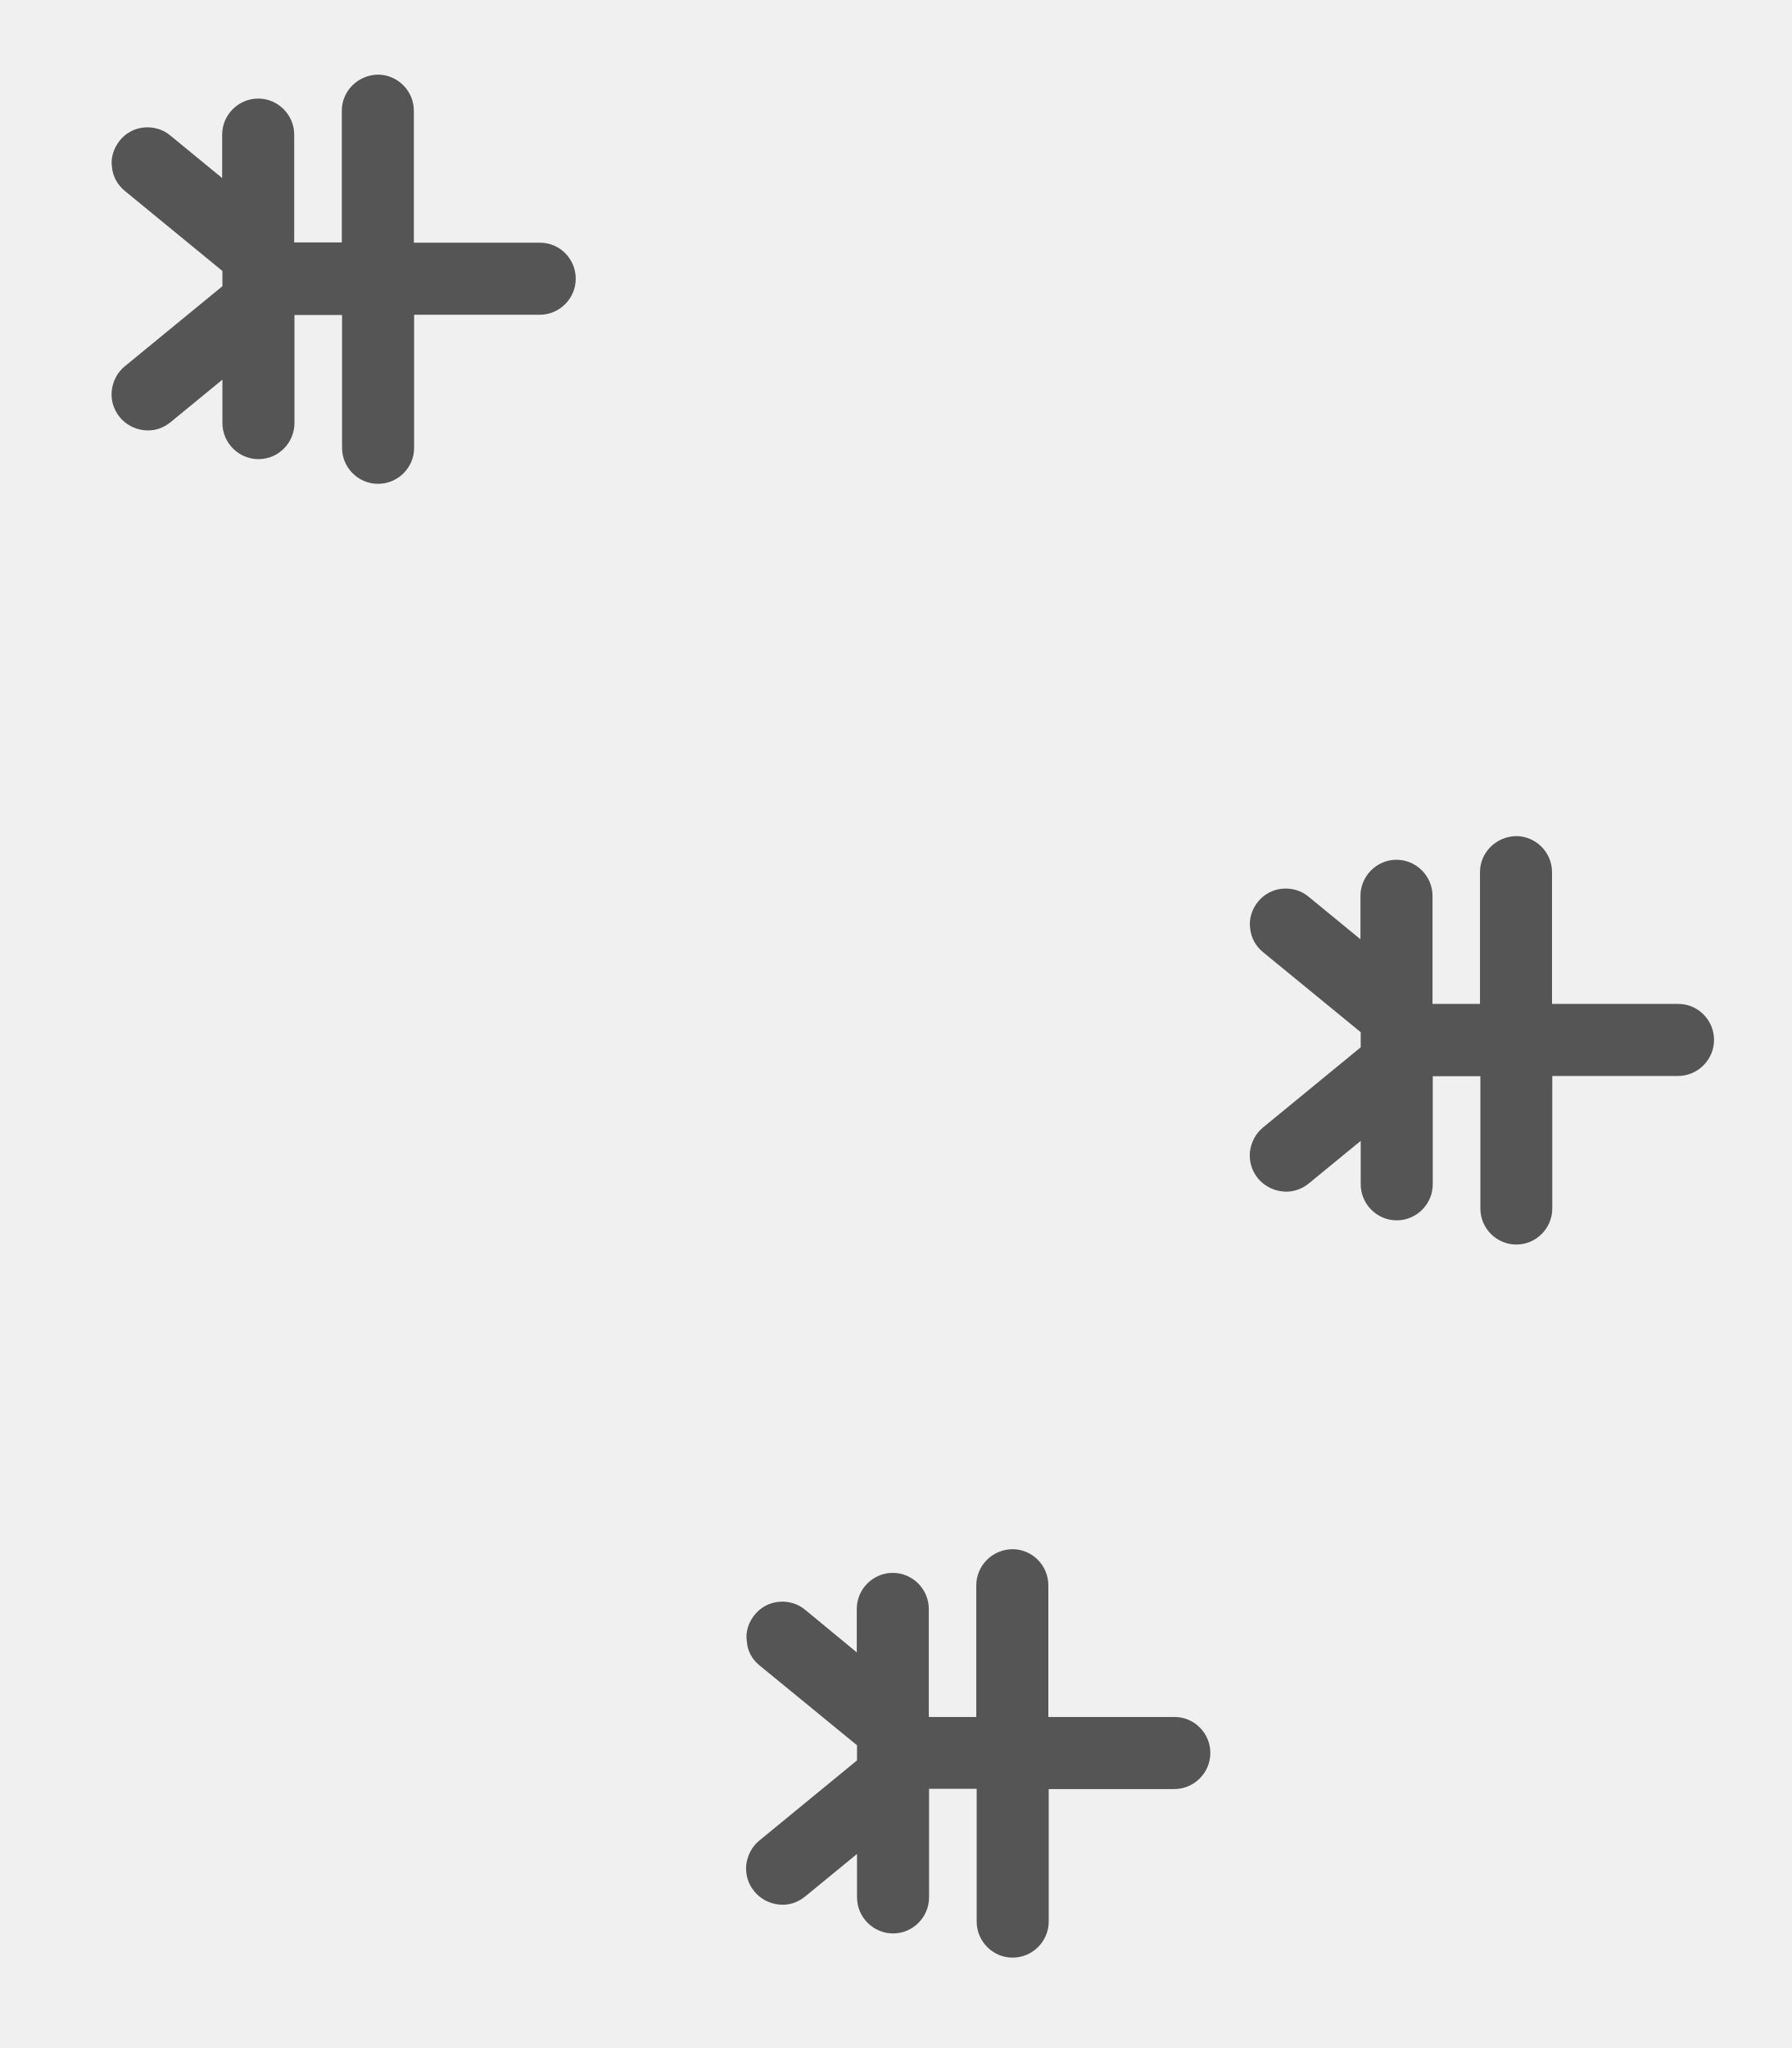
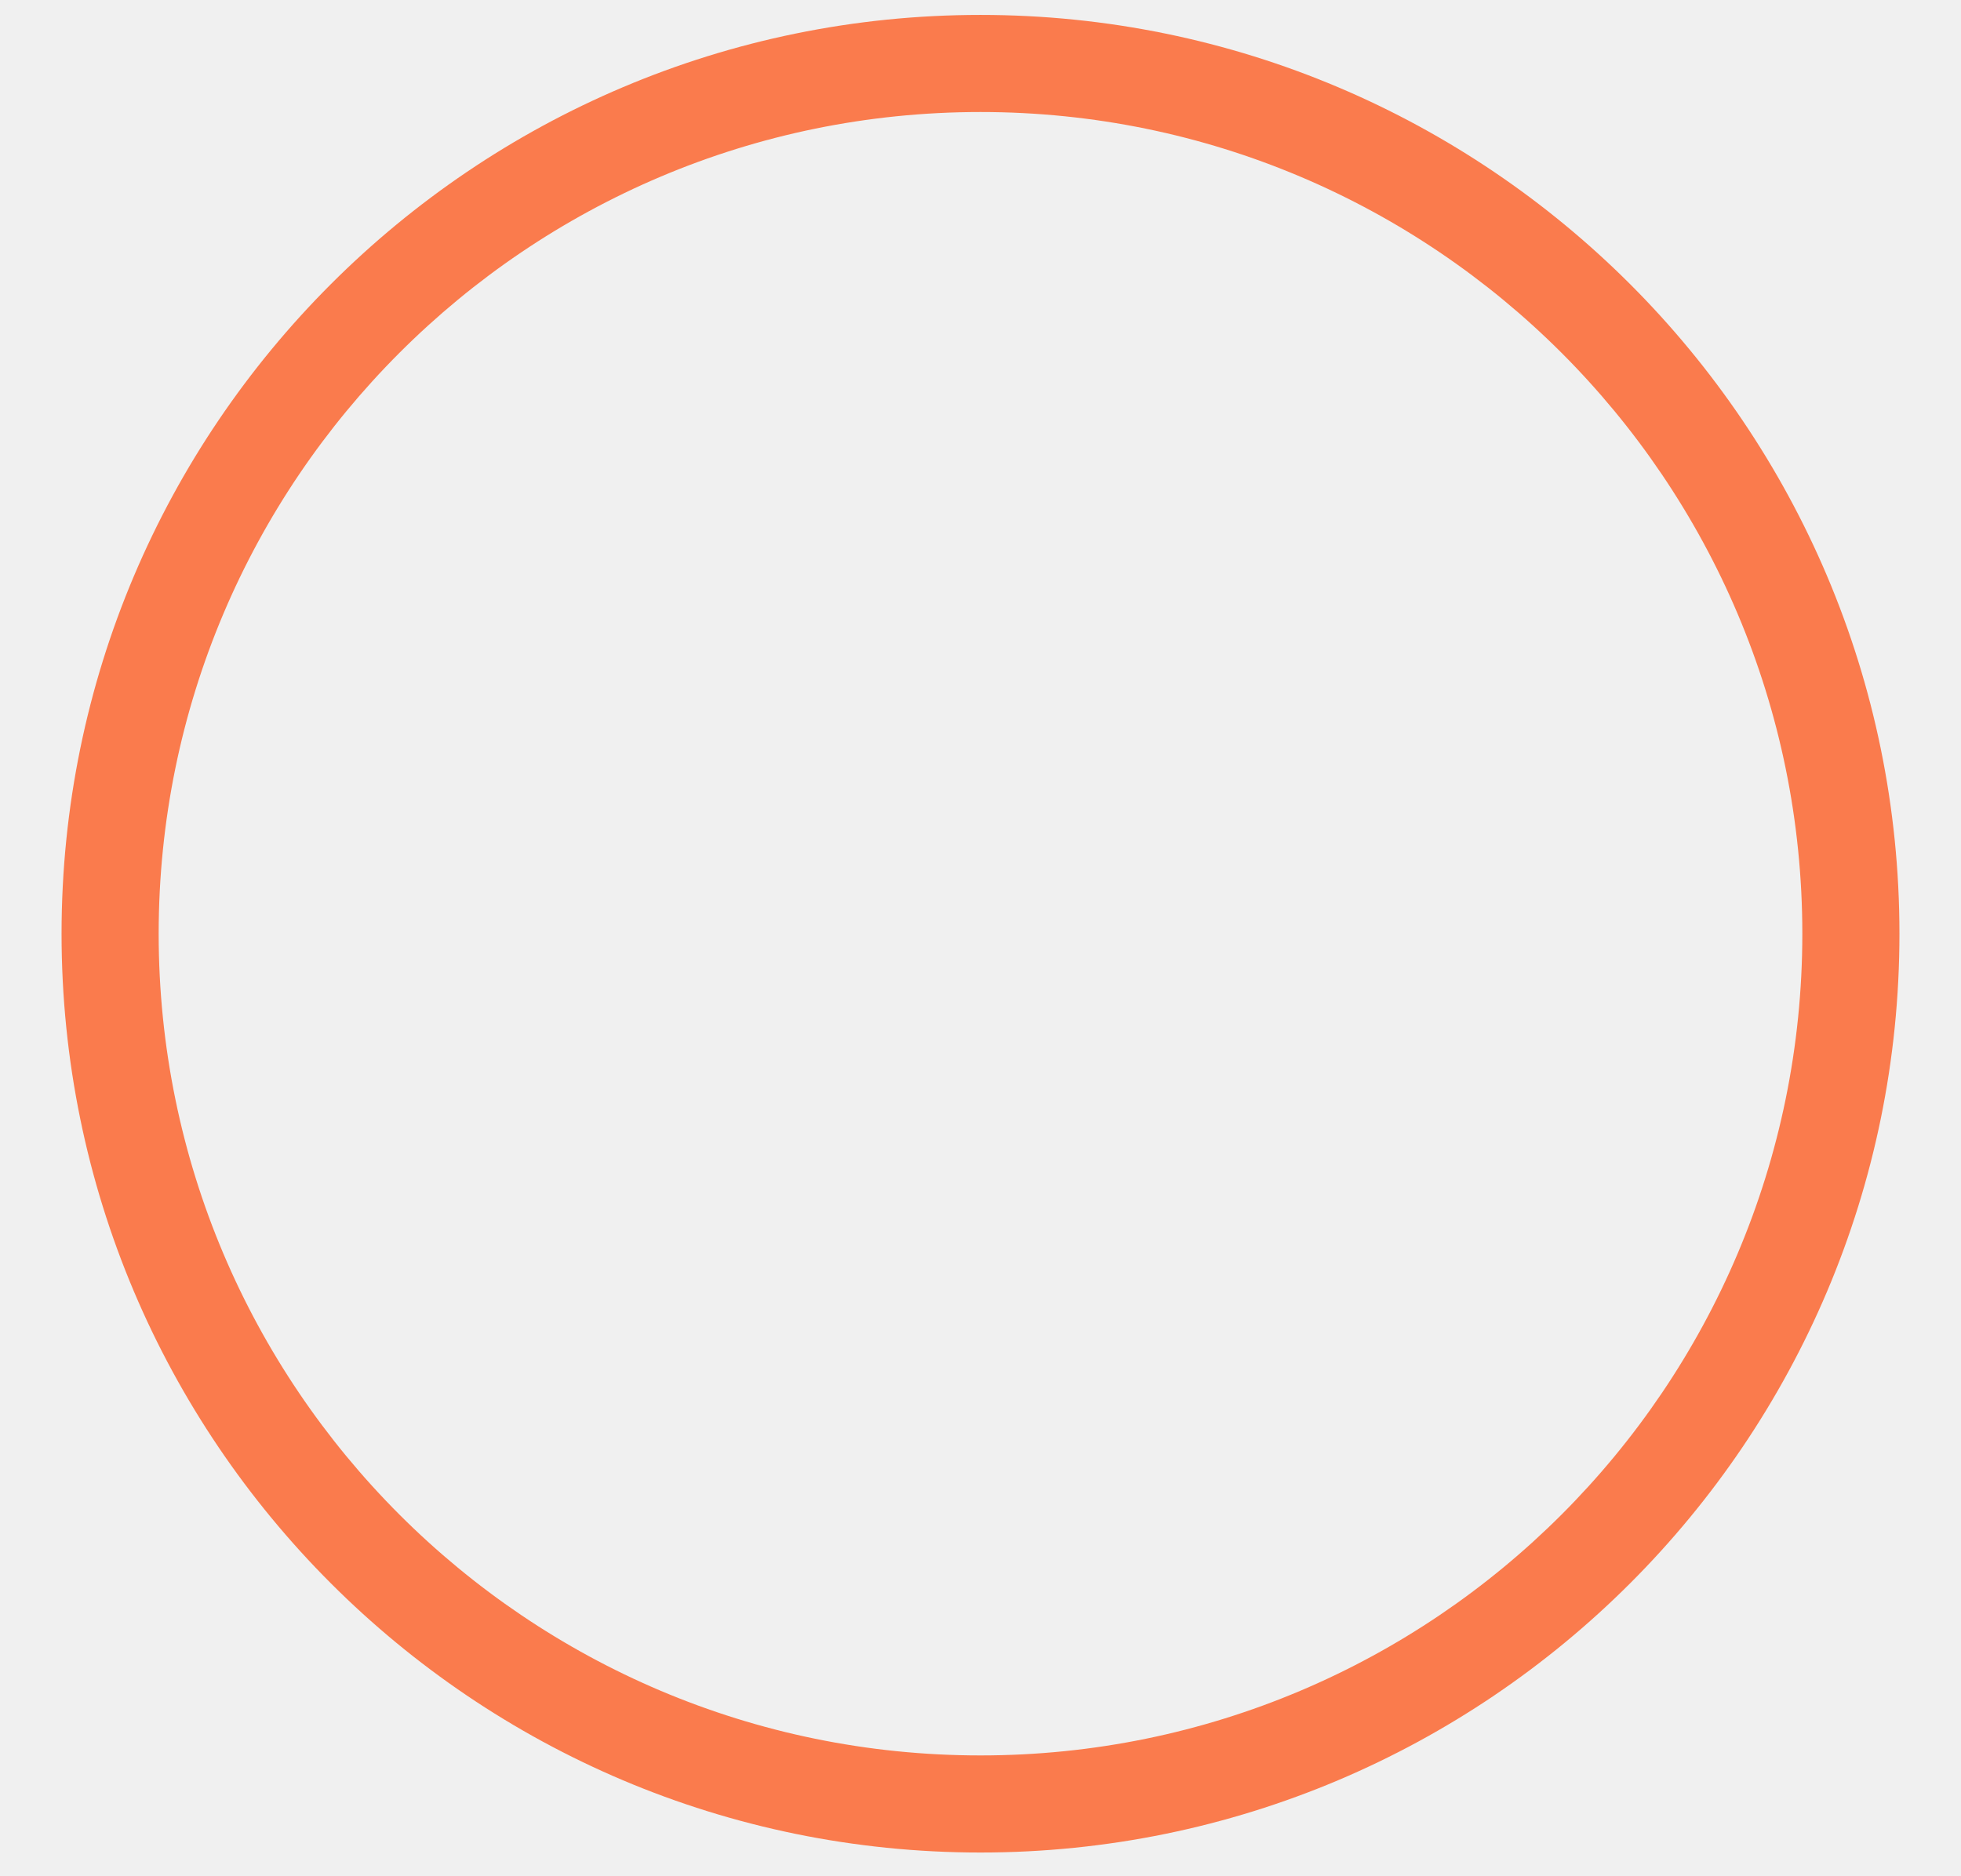
- <svg xmlns="http://www.w3.org/2000/svg" version="1.1" width="14px" height="16px">
+ <svg xmlns="http://www.w3.org/2000/svg" version="1.1" width="23px" height="22px">
  <defs>
    <pattern id="BGPattern" patternUnits="userSpaceOnUse" alignment="0 0" imageRepeat="None" />
-     <mask fill="white" id="Clip2386">
-       <path d="M 5.836 12.823  C 5.84 12.896  5.876 12.963  5.934 13.01  L 6.697 13.635  L 6.697 13.753  L 5.934 14.379  C 5.876 14.426  5.84 14.495  5.831 14.572  C 5.825 14.647  5.846 14.718  5.894 14.776  C 5.941 14.834  6.01 14.871  6.085 14.879  C 6.16 14.888  6.233 14.864  6.291 14.817  L 6.697 14.484  L 6.697 14.823  C 6.697 14.978  6.824 15.105  6.979 15.105  C 7.133 15.105  7.26 14.978  7.26 14.823  L 7.26 13.975  L 7.632 13.975  L 7.632 15.012  C 7.632 15.167  7.758 15.294  7.913 15.294  C 8.068 15.294  8.195 15.167  8.195 15.012  L 8.195 13.977  L 9.176 13.977  C 9.331 13.977  9.458 13.85  9.458 13.695  C 9.458 13.541  9.333 13.414  9.179 13.414  L 8.192 13.414  L 8.192 12.385  C 8.192 12.23  8.066 12.103  7.911 12.103  C 7.756 12.105  7.629 12.23  7.629 12.385  L 7.629 13.414  L 7.258 13.414  L 7.258 12.57  C 7.258 12.415  7.131 12.288  6.976 12.288  C 6.822 12.288  6.695 12.415  6.695 12.57  L 6.695 12.909  L 6.291 12.576  C 6.235 12.529  6.16 12.507  6.087 12.514  C 6.014 12.52  5.943 12.557  5.896 12.617  C 5.846 12.679  5.825 12.754  5.836 12.823  Z M 9.769 7.252  C 9.776 7.325  9.812 7.392  9.87 7.439  L 10.633 8.064  L 10.633 8.182  L 9.87 8.808  C 9.812 8.855  9.776 8.924  9.767 9.001  C 9.761 9.076  9.782 9.147  9.829 9.205  C 9.877 9.263  9.946 9.3  10.021 9.308  C 10.096 9.317  10.169 9.293  10.227 9.246  L 10.633 8.913  L 10.633 9.252  C 10.633 9.407  10.76 9.534  10.914 9.534  C 11.069 9.534  11.196 9.407  11.196 9.252  L 11.196 8.408  L 11.568 8.408  L 11.568 9.441  C 11.568 9.596  11.694 9.723  11.849 9.723  C 12.004 9.723  12.13 9.596  12.13 9.441  L 12.13 8.406  L 13.112 8.406  C 13.267 8.406  13.394 8.279  13.394 8.124  C 13.394 7.97  13.269 7.843  13.114 7.843  L 12.128 7.843  L 12.128 6.814  C 12.128 6.659  12.002 6.532  11.847 6.532  C 11.692 6.535  11.565 6.659  11.565 6.814  L 11.565 7.843  L 11.194 7.843  L 11.194 6.999  C 11.194 6.844  11.067 6.717  10.912 6.717  C 10.758 6.717  10.631 6.844  10.631 6.999  L 10.631 7.338  L 10.225 7.005  C 10.169 6.958  10.094 6.936  10.021 6.943  C 9.948 6.949  9.877 6.986  9.829 7.046  C 9.78 7.108  9.759 7.183  9.769 7.252  Z M 0.875 1.305  C 0.881 1.378  0.918 1.445  0.976 1.492  L 1.738 2.117  L 1.738 2.236  L 0.976 2.861  C 0.918 2.908  0.881 2.977  0.873 3.054  C 0.866 3.129  0.888 3.2  0.935 3.258  C 0.982 3.316  1.051 3.353  1.126 3.361  C 1.201 3.37  1.274 3.346  1.332 3.299  L 1.738 2.966  L 1.738 3.305  C 1.738 3.46  1.865 3.587  2.02 3.587  C 2.175 3.587  2.301 3.46  2.301 3.305  L 2.301 2.461  L 2.673 2.461  L 2.673 3.499  C 2.673 3.654  2.8 3.78  2.954 3.78  C 3.109 3.78  3.236 3.654  3.236 3.499  L 3.236 2.459  L 4.218 2.459  C 4.372 2.459  4.499 2.332  4.499 2.178  C 4.499 2.023  4.375 1.896  4.22 1.896  L 3.234 1.896  L 3.234 0.865  C 3.234 0.71  3.107 0.583  2.952 0.583  C 2.798 0.586  2.671 0.71  2.671 0.865  L 2.671 1.894  L 2.299 1.894  L 2.299 1.052  C 2.299 0.897  2.172 0.77  2.018 0.77  C 1.863 0.77  1.736 0.897  1.736 1.052  L 1.736 1.391  L 1.33 1.058  C 1.274 1.011  1.199 0.989  1.126 0.996  C 1.053 1.002  0.982 1.039  0.935 1.099  C 0.886 1.161  0.864 1.237  0.875 1.305  Z " fill-rule="evenodd" />
+     <mask fill="white" id="Clip44">
+       <path d="M 0.722 10.953  C 0.722 5.005  5.552 0.175  11.5 0.175  C 17.448 0.175  22.278 5.005  22.278 10.953  C 22.278 16.902  17.448 21.731  11.5 21.731  C 5.552 21.731  0.722 16.902  0.722 10.953  Z M 21.139 10.953  C 21.139 5.633  16.82 1.314  11.5 1.314  C 6.18 1.314  1.861 5.633  1.861 10.953  C 1.861 16.273  6.18 20.592  11.5 20.592  C 16.82 20.592  21.139 16.273  21.139 10.953  Z " fill-rule="evenodd" />
    </mask>
  </defs>
-   <g transform="matrix(1 0 0 1 -289 -439 )">
-     <path d="M 5.836 12.823  C 5.84 12.896  5.876 12.963  5.934 13.01  L 6.697 13.635  L 6.697 13.753  L 5.934 14.379  C 5.876 14.426  5.84 14.495  5.831 14.572  C 5.825 14.647  5.846 14.718  5.894 14.776  C 5.941 14.834  6.01 14.871  6.085 14.879  C 6.16 14.888  6.233 14.864  6.291 14.817  L 6.697 14.484  L 6.697 14.823  C 6.697 14.978  6.824 15.105  6.979 15.105  C 7.133 15.105  7.26 14.978  7.26 14.823  L 7.26 13.975  L 7.632 13.975  L 7.632 15.012  C 7.632 15.167  7.758 15.294  7.913 15.294  C 8.068 15.294  8.195 15.167  8.195 15.012  L 8.195 13.977  L 9.176 13.977  C 9.331 13.977  9.458 13.85  9.458 13.695  C 9.458 13.541  9.333 13.414  9.179 13.414  L 8.192 13.414  L 8.192 12.385  C 8.192 12.23  8.066 12.103  7.911 12.103  C 7.756 12.105  7.629 12.23  7.629 12.385  L 7.629 13.414  L 7.258 13.414  L 7.258 12.57  C 7.258 12.415  7.131 12.288  6.976 12.288  C 6.822 12.288  6.695 12.415  6.695 12.57  L 6.695 12.909  L 6.291 12.576  C 6.235 12.529  6.16 12.507  6.087 12.514  C 6.014 12.52  5.943 12.557  5.896 12.617  C 5.846 12.679  5.825 12.754  5.836 12.823  Z M 9.769 7.252  C 9.776 7.325  9.812 7.392  9.87 7.439  L 10.633 8.064  L 10.633 8.182  L 9.87 8.808  C 9.812 8.855  9.776 8.924  9.767 9.001  C 9.761 9.076  9.782 9.147  9.829 9.205  C 9.877 9.263  9.946 9.3  10.021 9.308  C 10.096 9.317  10.169 9.293  10.227 9.246  L 10.633 8.913  L 10.633 9.252  C 10.633 9.407  10.76 9.534  10.914 9.534  C 11.069 9.534  11.196 9.407  11.196 9.252  L 11.196 8.408  L 11.568 8.408  L 11.568 9.441  C 11.568 9.596  11.694 9.723  11.849 9.723  C 12.004 9.723  12.13 9.596  12.13 9.441  L 12.13 8.406  L 13.112 8.406  C 13.267 8.406  13.394 8.279  13.394 8.124  C 13.394 7.97  13.269 7.843  13.114 7.843  L 12.128 7.843  L 12.128 6.814  C 12.128 6.659  12.002 6.532  11.847 6.532  C 11.692 6.535  11.565 6.659  11.565 6.814  L 11.565 7.843  L 11.194 7.843  L 11.194 6.999  C 11.194 6.844  11.067 6.717  10.912 6.717  C 10.758 6.717  10.631 6.844  10.631 6.999  L 10.631 7.338  L 10.225 7.005  C 10.169 6.958  10.094 6.936  10.021 6.943  C 9.948 6.949  9.877 6.986  9.829 7.046  C 9.78 7.108  9.759 7.183  9.769 7.252  Z M 0.875 1.305  C 0.881 1.378  0.918 1.445  0.976 1.492  L 1.738 2.117  L 1.738 2.236  L 0.976 2.861  C 0.918 2.908  0.881 2.977  0.873 3.054  C 0.866 3.129  0.888 3.2  0.935 3.258  C 0.982 3.316  1.051 3.353  1.126 3.361  C 1.201 3.37  1.274 3.346  1.332 3.299  L 1.738 2.966  L 1.738 3.305  C 1.738 3.46  1.865 3.587  2.02 3.587  C 2.175 3.587  2.301 3.46  2.301 3.305  L 2.301 2.461  L 2.673 2.461  L 2.673 3.499  C 2.673 3.654  2.8 3.78  2.954 3.78  C 3.109 3.78  3.236 3.654  3.236 3.499  L 3.236 2.459  L 4.218 2.459  C 4.372 2.459  4.499 2.332  4.499 2.178  C 4.499 2.023  4.375 1.896  4.22 1.896  L 3.234 1.896  L 3.234 0.865  C 3.234 0.71  3.107 0.583  2.952 0.583  C 2.798 0.586  2.671 0.71  2.671 0.865  L 2.671 1.894  L 2.299 1.894  L 2.299 1.052  C 2.299 0.897  2.172 0.77  2.018 0.77  C 1.863 0.77  1.736 0.897  1.736 1.052  L 1.736 1.391  L 1.33 1.058  C 1.274 1.011  1.199 0.989  1.126 0.996  C 1.053 1.002  0.982 1.039  0.935 1.099  C 0.886 1.161  0.864 1.237  0.875 1.305  Z " fill-rule="nonzero" fill="rgba(85, 85, 85, 1)" stroke="none" transform="matrix(1 0 0 1 289 439 )" class="fill" />
-     <path d="M 5.836 12.823  C 5.84 12.896  5.876 12.963  5.934 13.01  L 6.697 13.635  L 6.697 13.753  L 5.934 14.379  C 5.876 14.426  5.84 14.495  5.831 14.572  C 5.825 14.647  5.846 14.718  5.894 14.776  C 5.941 14.834  6.01 14.871  6.085 14.879  C 6.16 14.888  6.233 14.864  6.291 14.817  L 6.697 14.484  L 6.697 14.823  C 6.697 14.978  6.824 15.105  6.979 15.105  C 7.133 15.105  7.26 14.978  7.26 14.823  L 7.26 13.975  L 7.632 13.975  L 7.632 15.012  C 7.632 15.167  7.758 15.294  7.913 15.294  C 8.068 15.294  8.195 15.167  8.195 15.012  L 8.195 13.977  L 9.176 13.977  C 9.331 13.977  9.458 13.85  9.458 13.695  C 9.458 13.541  9.333 13.414  9.179 13.414  L 8.192 13.414  L 8.192 12.385  C 8.192 12.23  8.066 12.103  7.911 12.103  C 7.756 12.105  7.629 12.23  7.629 12.385  L 7.629 13.414  L 7.258 13.414  L 7.258 12.57  C 7.258 12.415  7.131 12.288  6.976 12.288  C 6.822 12.288  6.695 12.415  6.695 12.57  L 6.695 12.909  L 6.291 12.576  C 6.235 12.529  6.16 12.507  6.087 12.514  C 6.014 12.52  5.943 12.557  5.896 12.617  C 5.846 12.679  5.825 12.754  5.836 12.823  Z " stroke-width="0" stroke-dasharray="0" stroke="rgba(255, 255, 255, 0)" fill="none" transform="matrix(1 0 0 1 289 439 )" class="stroke" mask="url(#Clip2386)" />
-     <path d="M 9.769 7.252  C 9.776 7.325  9.812 7.392  9.87 7.439  L 10.633 8.064  L 10.633 8.182  L 9.87 8.808  C 9.812 8.855  9.776 8.924  9.767 9.001  C 9.761 9.076  9.782 9.147  9.829 9.205  C 9.877 9.263  9.946 9.3  10.021 9.308  C 10.096 9.317  10.169 9.293  10.227 9.246  L 10.633 8.913  L 10.633 9.252  C 10.633 9.407  10.76 9.534  10.914 9.534  C 11.069 9.534  11.196 9.407  11.196 9.252  L 11.196 8.408  L 11.568 8.408  L 11.568 9.441  C 11.568 9.596  11.694 9.723  11.849 9.723  C 12.004 9.723  12.13 9.596  12.13 9.441  L 12.13 8.406  L 13.112 8.406  C 13.267 8.406  13.394 8.279  13.394 8.124  C 13.394 7.97  13.269 7.843  13.114 7.843  L 12.128 7.843  L 12.128 6.814  C 12.128 6.659  12.002 6.532  11.847 6.532  C 11.692 6.535  11.565 6.659  11.565 6.814  L 11.565 7.843  L 11.194 7.843  L 11.194 6.999  C 11.194 6.844  11.067 6.717  10.912 6.717  C 10.758 6.717  10.631 6.844  10.631 6.999  L 10.631 7.338  L 10.225 7.005  C 10.169 6.958  10.094 6.936  10.021 6.943  C 9.948 6.949  9.877 6.986  9.829 7.046  C 9.78 7.108  9.759 7.183  9.769 7.252  Z " stroke-width="0" stroke-dasharray="0" stroke="rgba(255, 255, 255, 0)" fill="none" transform="matrix(1 0 0 1 289 439 )" class="stroke" mask="url(#Clip2386)" />
-     <path d="M 0.875 1.305  C 0.881 1.378  0.918 1.445  0.976 1.492  L 1.738 2.117  L 1.738 2.236  L 0.976 2.861  C 0.918 2.908  0.881 2.977  0.873 3.054  C 0.866 3.129  0.888 3.2  0.935 3.258  C 0.982 3.316  1.051 3.353  1.126 3.361  C 1.201 3.37  1.274 3.346  1.332 3.299  L 1.738 2.966  L 1.738 3.305  C 1.738 3.46  1.865 3.587  2.02 3.587  C 2.175 3.587  2.301 3.46  2.301 3.305  L 2.301 2.461  L 2.673 2.461  L 2.673 3.499  C 2.673 3.654  2.8 3.78  2.954 3.78  C 3.109 3.78  3.236 3.654  3.236 3.499  L 3.236 2.459  L 4.218 2.459  C 4.372 2.459  4.499 2.332  4.499 2.178  C 4.499 2.023  4.375 1.896  4.22 1.896  L 3.234 1.896  L 3.234 0.865  C 3.234 0.71  3.107 0.583  2.952 0.583  C 2.798 0.586  2.671 0.71  2.671 0.865  L 2.671 1.894  L 2.299 1.894  L 2.299 1.052  C 2.299 0.897  2.172 0.77  2.018 0.77  C 1.863 0.77  1.736 0.897  1.736 1.052  L 1.736 1.391  L 1.33 1.058  C 1.274 1.011  1.199 0.989  1.126 0.996  C 1.053 1.002  0.982 1.039  0.935 1.099  C 0.886 1.161  0.864 1.237  0.875 1.305  Z " stroke-width="0" stroke-dasharray="0" stroke="rgba(255, 255, 255, 0)" fill="none" transform="matrix(1 0 0 1 289 439 )" class="stroke" mask="url(#Clip2386)" />
+   <g transform="matrix(1 0 0 1 -38 -217 )">
+     <path d="M 0.722 10.953  C 0.722 5.005  5.552 0.175  11.5 0.175  C 17.448 0.175  22.278 5.005  22.278 10.953  C 22.278 16.902  17.448 21.731  11.5 21.731  C 5.552 21.731  0.722 16.902  0.722 10.953  Z M 21.139 10.953  C 21.139 5.633  16.82 1.314  11.5 1.314  C 6.18 1.314  1.861 5.633  1.861 10.953  C 1.861 16.273  6.18 20.592  11.5 20.592  C 16.82 20.592  21.139 16.273  21.139 10.953  Z " fill-rule="nonzero" fill="rgba(250, 123, 77, 1)" stroke="none" transform="matrix(1 0 0 1 38 217 )" class="fill" />
+     <path d="M 0.722 10.953  C 0.722 5.005  5.552 0.175  11.5 0.175  C 17.448 0.175  22.278 5.005  22.278 10.953  C 22.278 16.902  17.448 21.731  11.5 21.731  C 5.552 21.731  0.722 16.902  0.722 10.953  Z " stroke-width="0" stroke-dasharray="0" stroke="rgba(255, 255, 255, 0)" fill="none" transform="matrix(1 0 0 1 38 217 )" class="stroke" mask="url(#Clip44)" />
+     <path d="M 21.139 10.953  C 21.139 5.633  16.82 1.314  11.5 1.314  C 6.18 1.314  1.861 5.633  1.861 10.953  C 1.861 16.273  6.18 20.592  11.5 20.592  C 16.82 20.592  21.139 16.273  21.139 10.953  Z " stroke-width="0" stroke-dasharray="0" stroke="rgba(255, 255, 255, 0)" fill="none" transform="matrix(1 0 0 1 38 217 )" class="stroke" mask="url(#Clip44)" />
  </g>
</svg>
